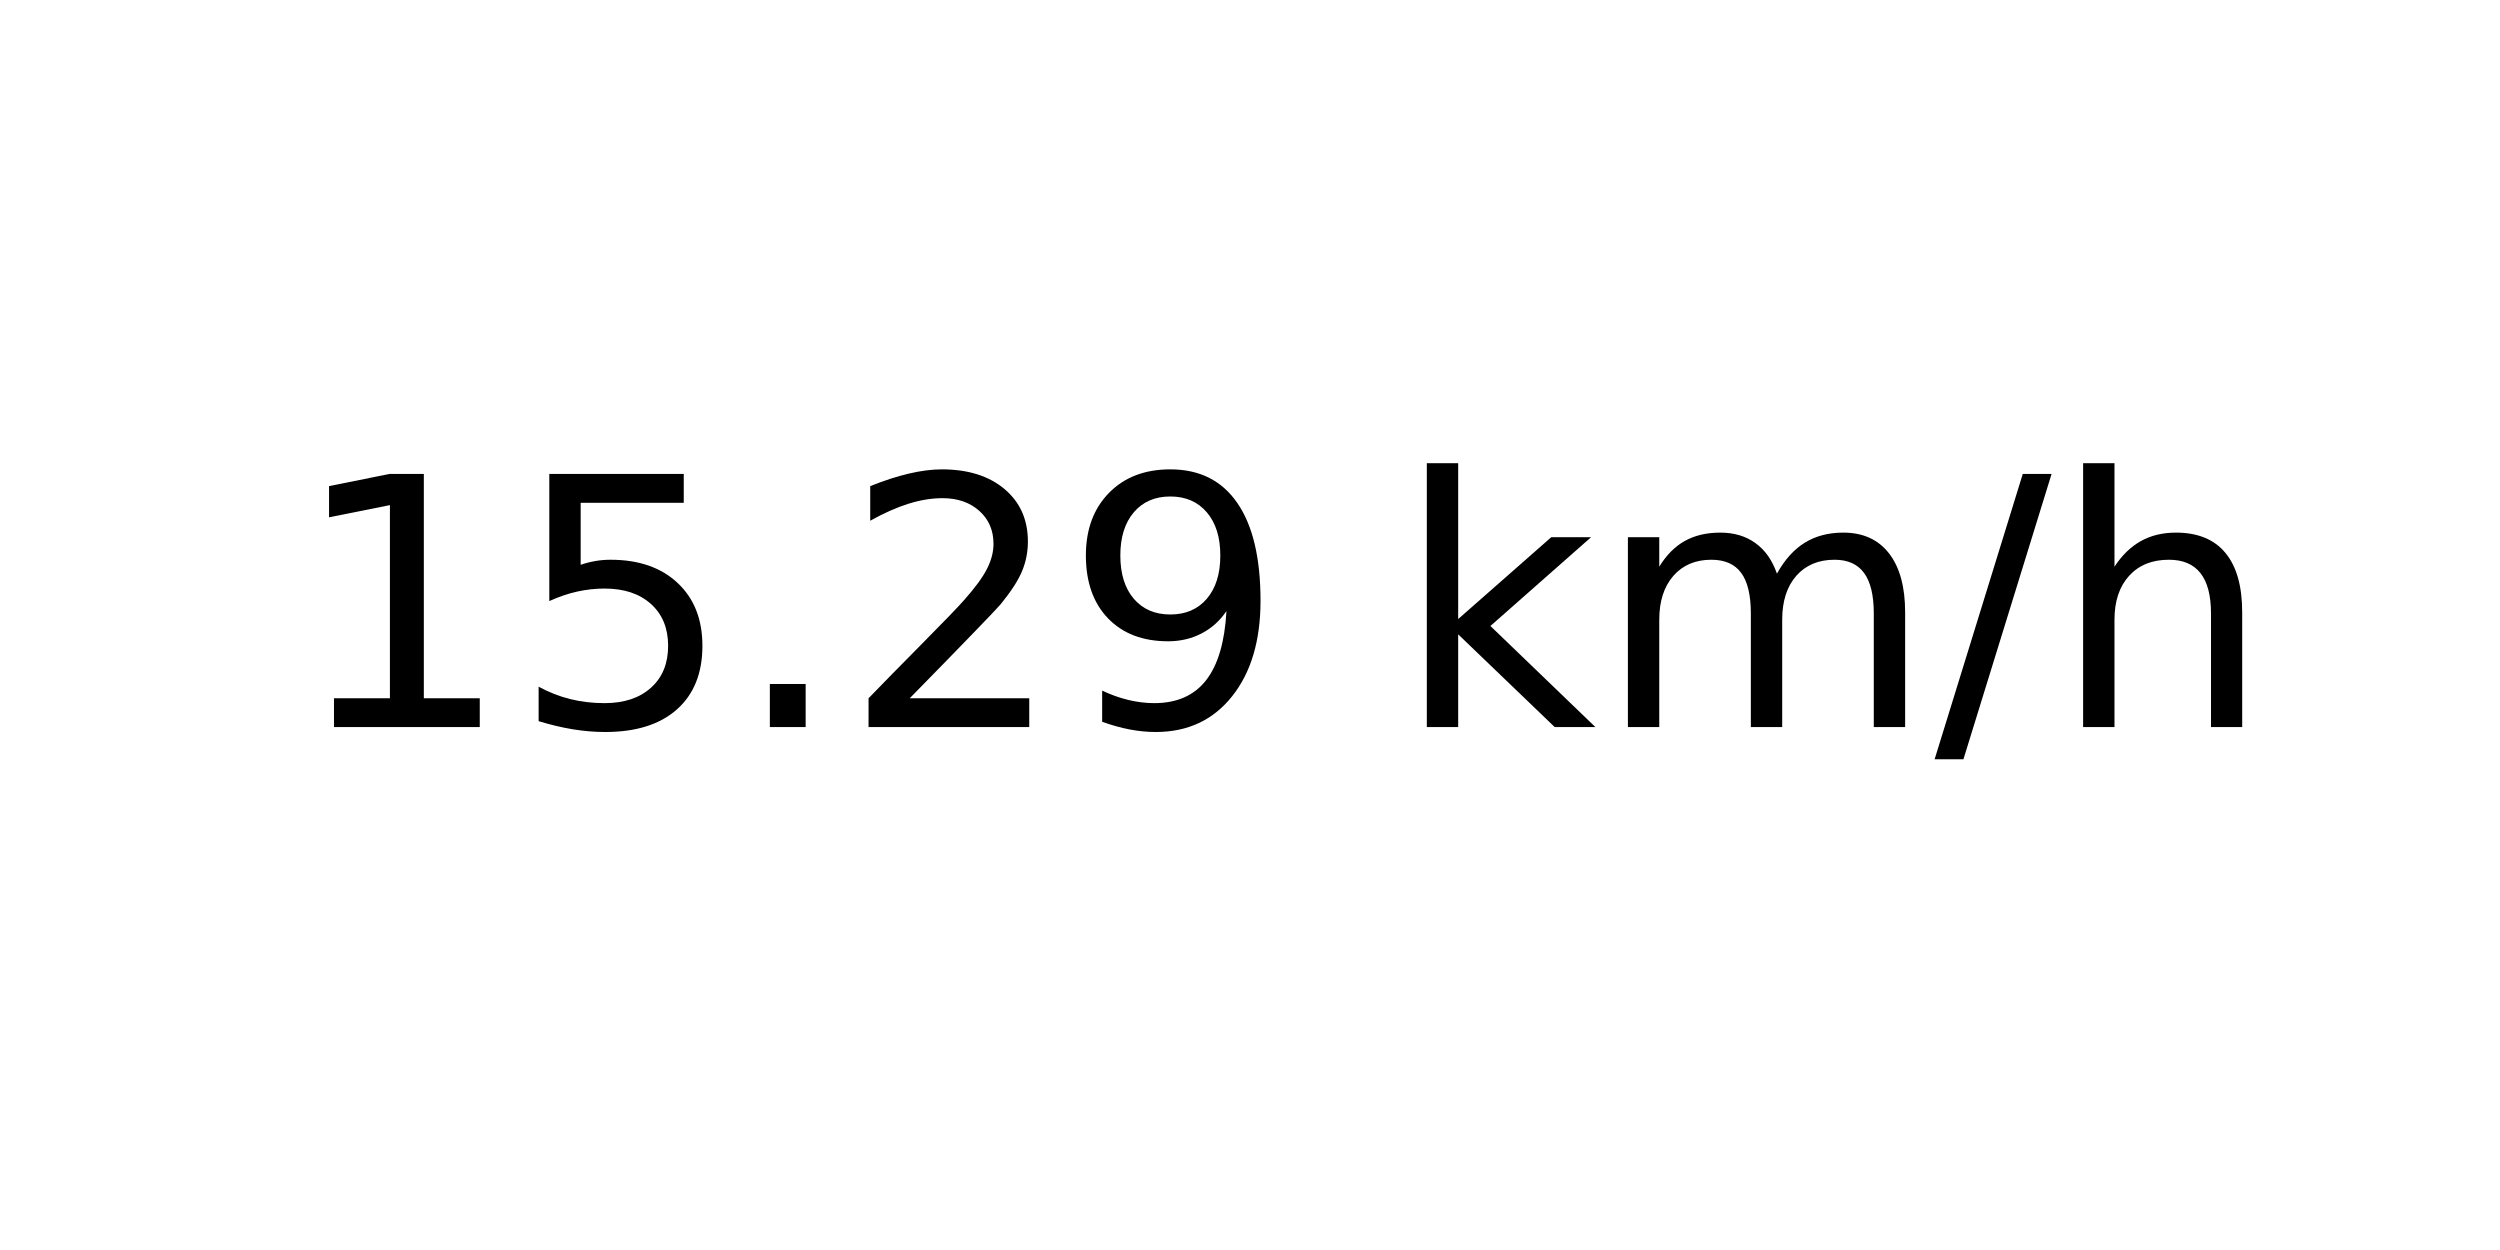
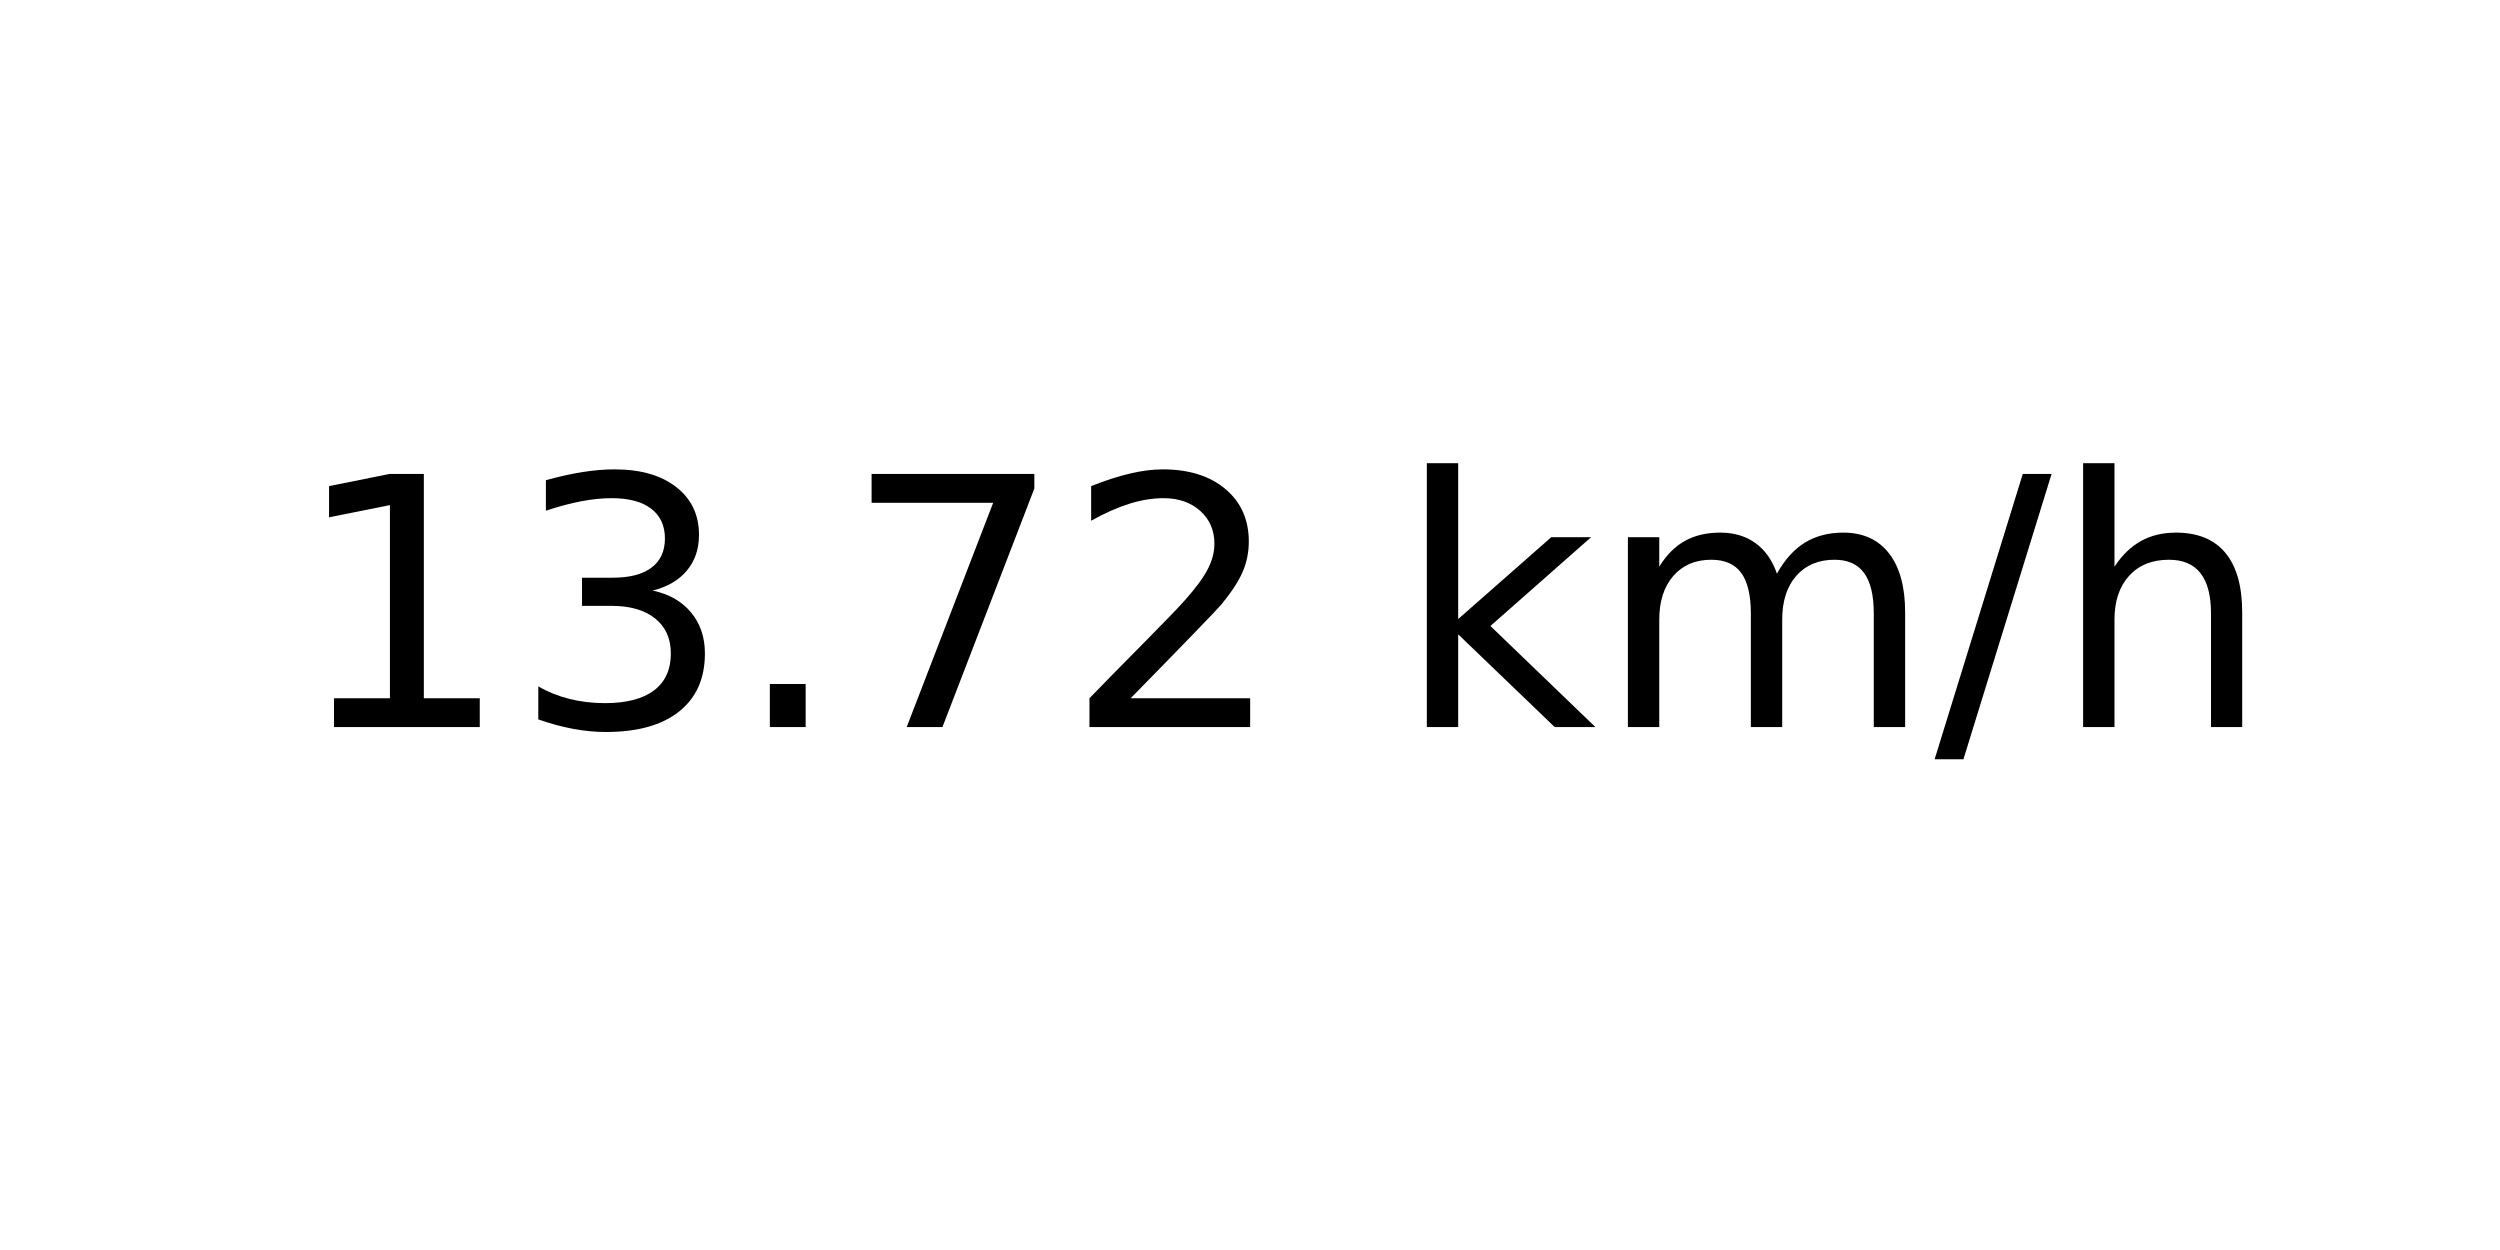
<svg xmlns="http://www.w3.org/2000/svg" xmlns:xlink="http://www.w3.org/1999/xlink" width="72pt" height="36pt" viewBox="0 0 72 36" version="1.1">
  <defs>
    <style type="text/css">*{stroke-linejoin: round; stroke-linecap: butt}</style>
  </defs>
  <g id="figure_1">
    <g id="axes_1">
      <g id="text_1">
        <g transform="translate(8.378125 20.93937) scale(0.1 -0.1)">
          <defs>
            <path id="DejaVuSans-31" d="M 794 531  L 1825 531  L 1825 4091  L 703 3866  L 703 4441  L 1819 4666  L 2450 4666  L 2450 531  L 3481 531  L 3481 0  L 794 0  L 794 531  z " transform="scale(0.015625)" />
-             <path id="DejaVuSans-35" d="M 691 4666  L 3169 4666  L 3169 4134  L 1269 4134  L 1269 2991  Q 1406 3038 1543 3061  Q 1681 3084 1819 3084  Q 2600 3084 3056 2656  Q 3513 2228 3513 1497  Q 3513 744 3044 326  Q 2575 -91 1722 -91  Q 1428 -91 1123 -41  Q 819 9 494 109  L 494 744  Q 775 591 1075 516  Q 1375 441 1709 441  Q 2250 441 2565 725  Q 2881 1009 2881 1497  Q 2881 1984 2565 2268  Q 2250 2553 1709 2553  Q 1456 2553 1204 2497  Q 953 2441 691 2322  L 691 4666  z " transform="scale(0.015625)" />
+             <path id="DejaVuSans-33" d="M 2597 2516  Q 3050 2419 3304 2112  Q 3559 1806 3559 1356  Q 3559 666 3084 287  Q 2609 -91 1734 -91  Q 1441 -91 1130 -33  Q 819 25 488 141  L 488 750  Q 750 597 1062 519  Q 1375 441 1716 441  Q 2309 441 2620 675  Q 2931 909 2931 1356  Q 2931 1769 2642 2001  Q 2353 2234 1838 2234  L 1294 2234  L 1294 2753  L 1863 2753  Q 2328 2753 2575 2939  Q 2822 3125 2822 3475  Q 2822 3834 2567 4026  Q 2313 4219 1838 4219  Q 1578 4219 1281 4162  Q 984 4106 628 3988  L 628 4550  Q 988 4650 1302 4700  Q 1616 4750 1894 4750  Q 2613 4750 3031 4423  Q 3450 4097 3450 3541  Q 3450 3153 3228 2886  Q 3006 2619 2597 2516  z " transform="scale(0.015625)" />
            <path id="DejaVuSans-2e" d="M 684 794  L 1344 794  L 1344 0  L 684 0  L 684 794  z " transform="scale(0.015625)" />
+             <path id="DejaVuSans-37" d="M 525 4666  L 3525 4666  L 3525 4397  L 1831 0  L 1172 0  L 2766 4134  L 525 4134  L 525 4666  z " transform="scale(0.015625)" />
            <path id="DejaVuSans-32" d="M 1228 531  L 3431 531  L 3431 0  L 469 0  L 469 531  Q 828 903 1448 1529  Q 2069 2156 2228 2338  Q 2531 2678 2651 2914  Q 2772 3150 2772 3378  Q 2772 3750 2511 3984  Q 2250 4219 1831 4219  Q 1534 4219 1204 4116  Q 875 4013 500 3803  L 500 4441  Q 881 4594 1212 4672  Q 1544 4750 1819 4750  Q 2544 4750 2975 4387  Q 3406 4025 3406 3419  Q 3406 3131 3298 2873  Q 3191 2616 2906 2266  Q 2828 2175 2409 1742  Q 1991 1309 1228 531  z " transform="scale(0.015625)" />
-             <path id="DejaVuSans-39" d="M 703 97  L 703 672  Q 941 559 1184 500  Q 1428 441 1663 441  Q 2288 441 2617 861  Q 2947 1281 2994 2138  Q 2813 1869 2534 1725  Q 2256 1581 1919 1581  Q 1219 1581 811 2004  Q 403 2428 403 3163  Q 403 3881 828 4315  Q 1253 4750 1959 4750  Q 2769 4750 3195 4129  Q 3622 3509 3622 2328  Q 3622 1225 3098 567  Q 2575 -91 1691 -91  Q 1453 -91 1209 -44  Q 966 3 703 97  z M 1959 2075  Q 2384 2075 2632 2365  Q 2881 2656 2881 3163  Q 2881 3666 2632 3958  Q 2384 4250 1959 4250  Q 1534 4250 1286 3958  Q 1038 3666 1038 3163  Q 1038 2656 1286 2365  Q 1534 2075 1959 2075  z " transform="scale(0.015625)" />
            <path id="DejaVuSans-20" transform="scale(0.015625)" />
            <path id="DejaVuSans-6b" d="M 581 4863  L 1159 4863  L 1159 1991  L 2875 3500  L 3609 3500  L 1753 1863  L 3688 0  L 2938 0  L 1159 1709  L 1159 0  L 581 0  L 581 4863  z " transform="scale(0.015625)" />
            <path id="DejaVuSans-6d" d="M 3328 2828  Q 3544 3216 3844 3400  Q 4144 3584 4550 3584  Q 5097 3584 5394 3201  Q 5691 2819 5691 2113  L 5691 0  L 5113 0  L 5113 2094  Q 5113 2597 4934 2840  Q 4756 3084 4391 3084  Q 3944 3084 3684 2787  Q 3425 2491 3425 1978  L 3425 0  L 2847 0  L 2847 2094  Q 2847 2600 2669 2842  Q 2491 3084 2119 3084  Q 1678 3084 1418 2786  Q 1159 2488 1159 1978  L 1159 0  L 581 0  L 581 3500  L 1159 3500  L 1159 2956  Q 1356 3278 1631 3431  Q 1906 3584 2284 3584  Q 2666 3584 2933 3390  Q 3200 3197 3328 2828  z " transform="scale(0.015625)" />
            <path id="DejaVuSans-2f" d="M 1625 4666  L 2156 4666  L 531 -594  L 0 -594  L 1625 4666  z " transform="scale(0.015625)" />
            <path id="DejaVuSans-68" d="M 3513 2113  L 3513 0  L 2938 0  L 2938 2094  Q 2938 2591 2744 2837  Q 2550 3084 2163 3084  Q 1697 3084 1428 2787  Q 1159 2491 1159 1978  L 1159 0  L 581 0  L 581 4863  L 1159 4863  L 1159 2956  Q 1366 3272 1645 3428  Q 1925 3584 2291 3584  Q 2894 3584 3203 3211  Q 3513 2838 3513 2113  z " transform="scale(0.015625)" />
          </defs>
          <use xlink:href="#DejaVuSans-31" />
-           <use xlink:href="#DejaVuSans-35" x="63.623" />
+           <use xlink:href="#DejaVuSans-33" x="63.623" />
          <use xlink:href="#DejaVuSans-2e" x="127.246" />
-           <use xlink:href="#DejaVuSans-32" x="159.033" />
-           <use xlink:href="#DejaVuSans-39" x="222.656" />
+           <use xlink:href="#DejaVuSans-37" x="159.033" />
+           <use xlink:href="#DejaVuSans-32" x="222.656" />
          <use xlink:href="#DejaVuSans-20" x="286.279" />
          <use xlink:href="#DejaVuSans-6b" x="318.066" />
          <use xlink:href="#DejaVuSans-6d" x="375.977" />
          <use xlink:href="#DejaVuSans-2f" x="473.389" />
          <use xlink:href="#DejaVuSans-68" x="507.08" />
        </g>
      </g>
    </g>
  </g>
</svg>
